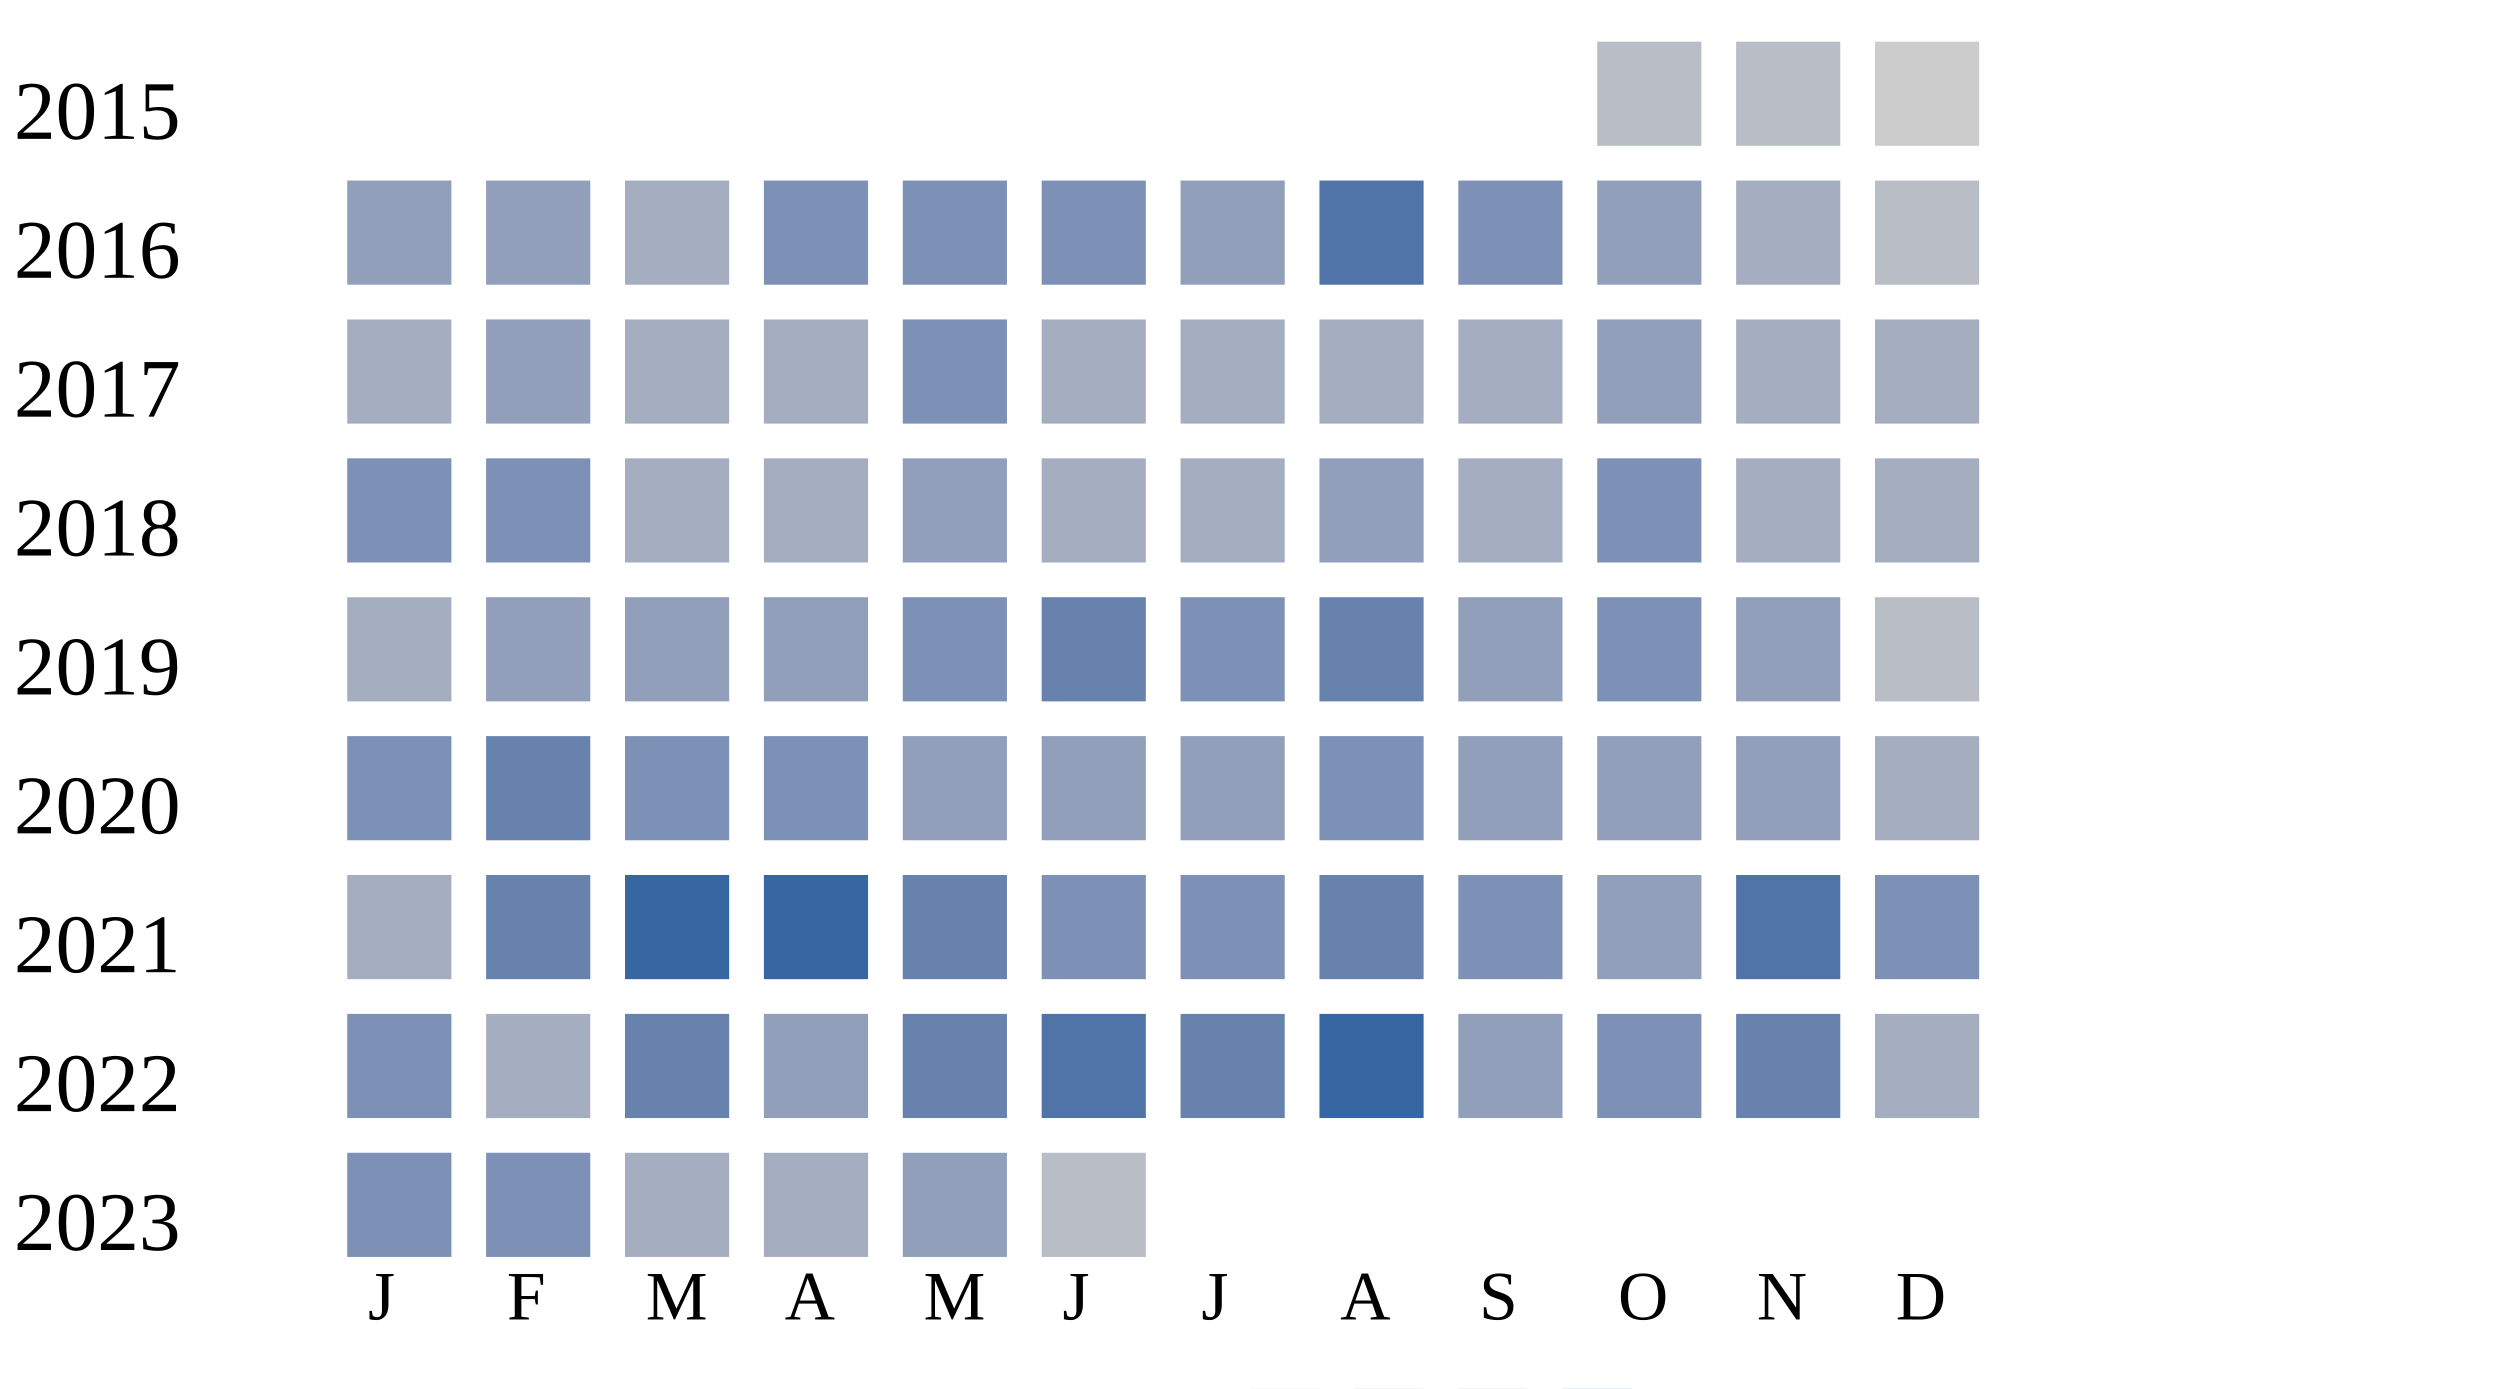
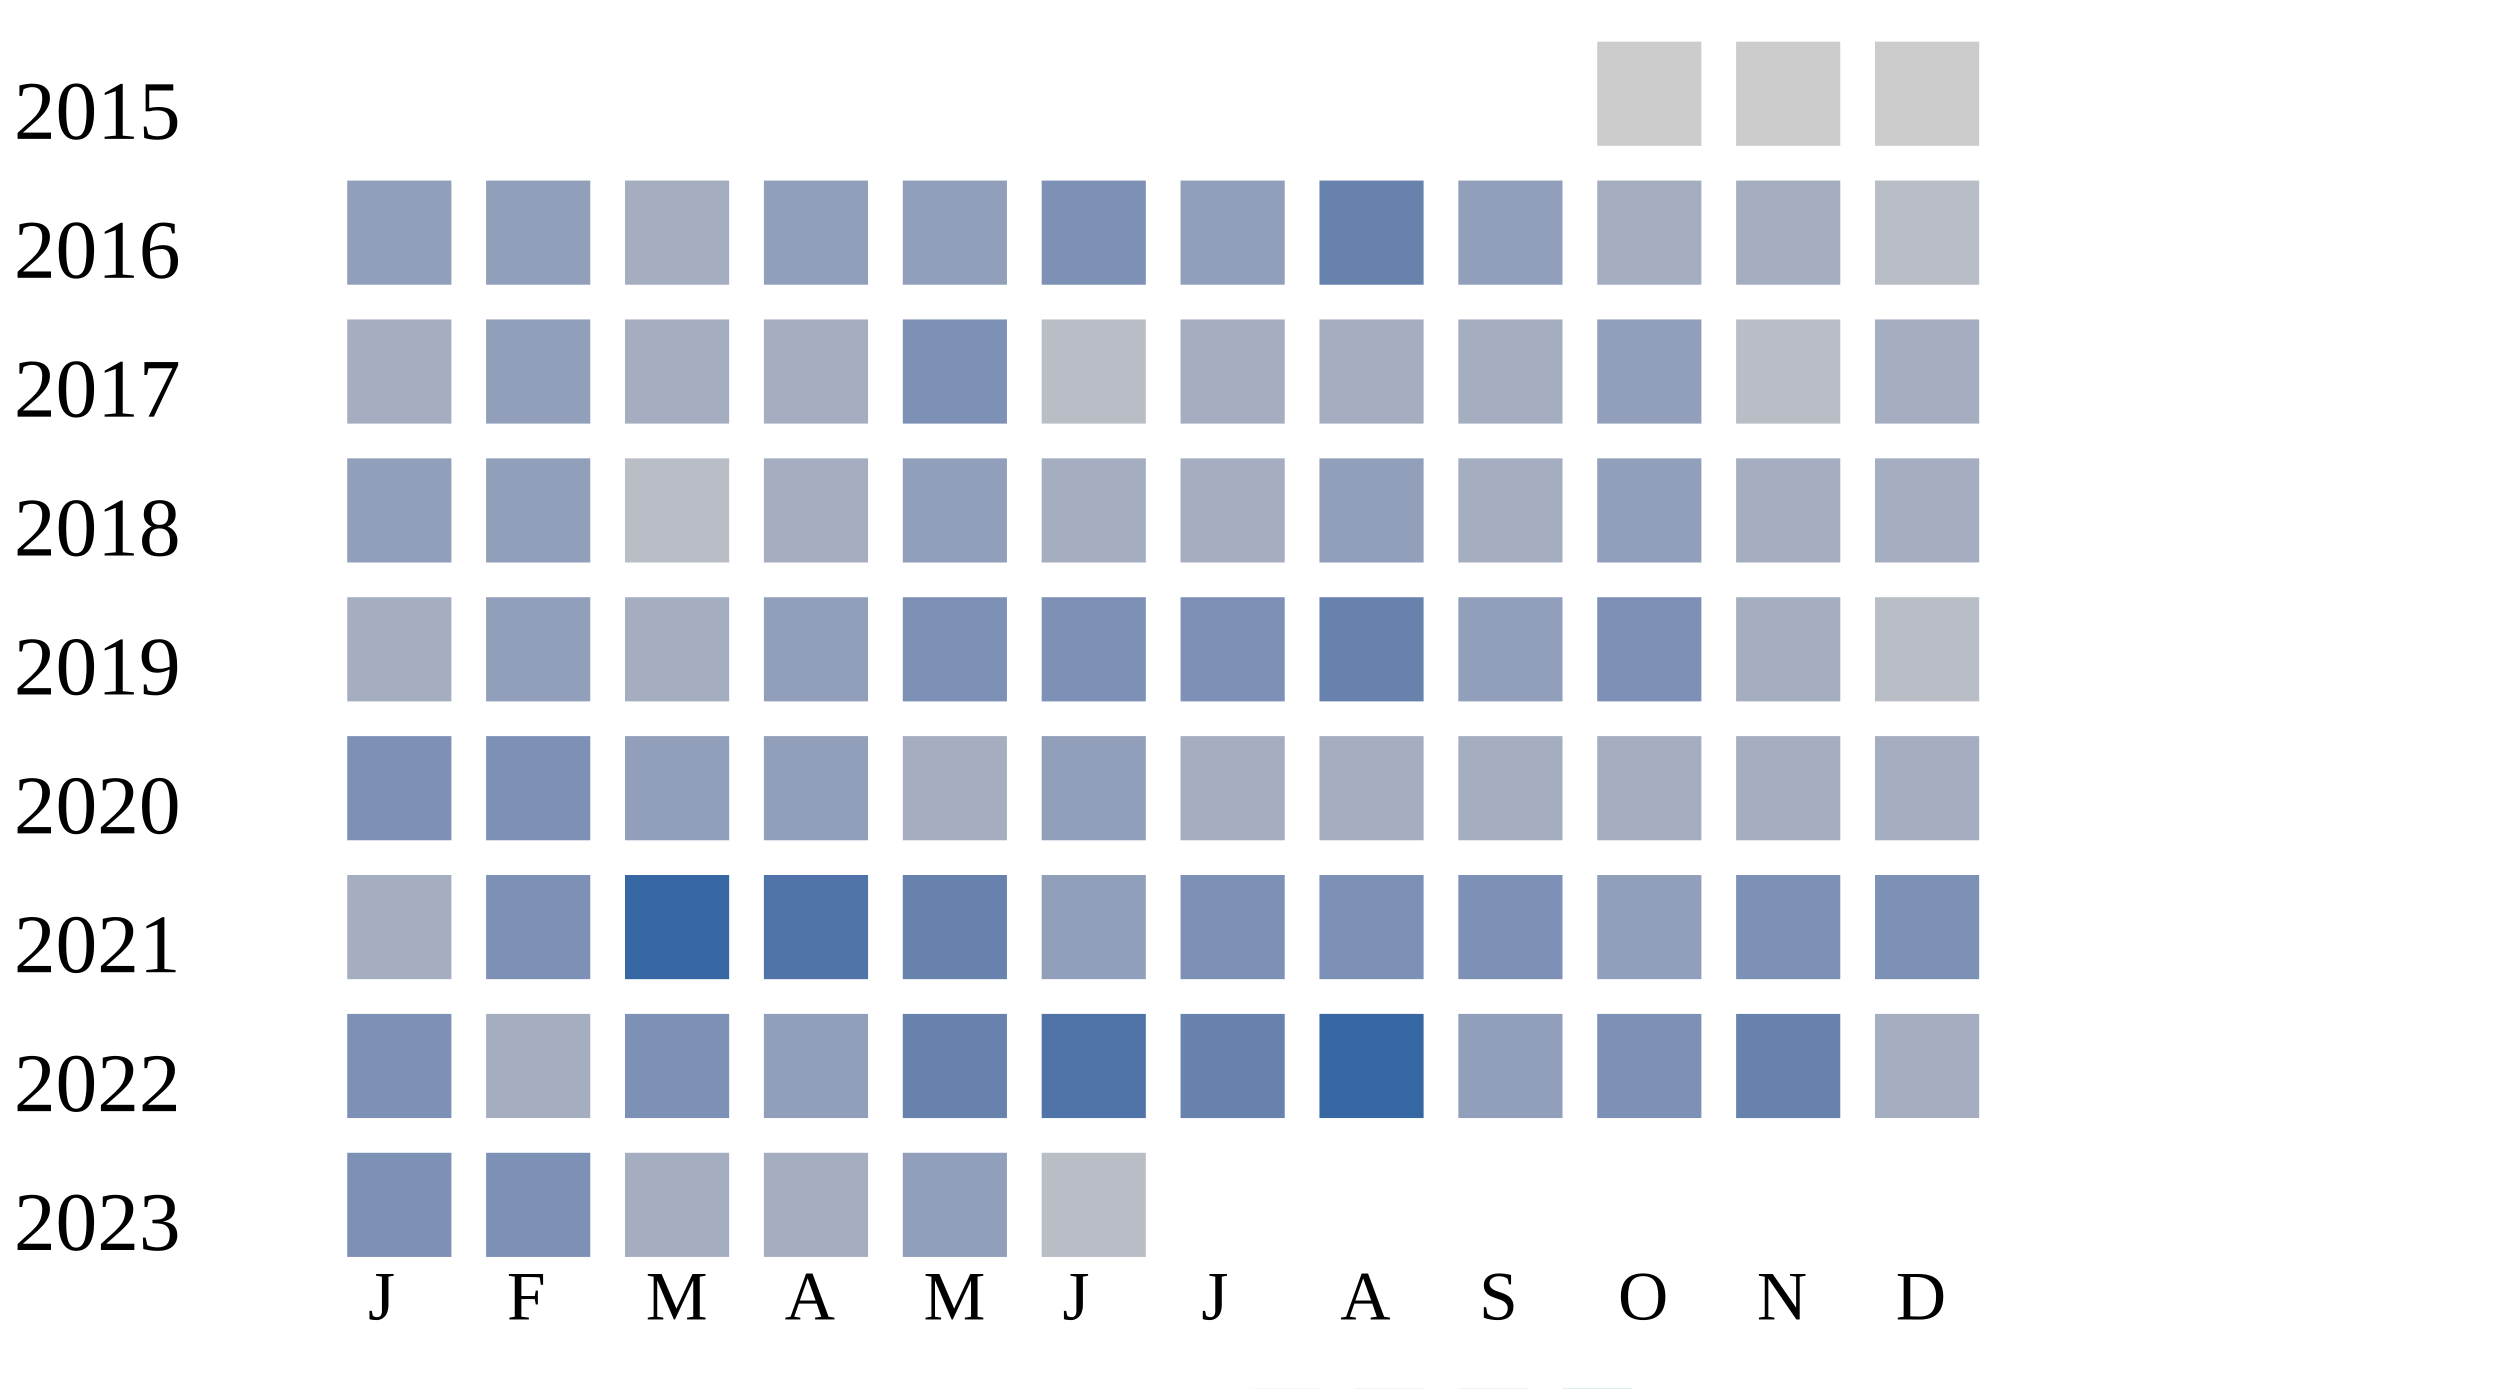
<svg xmlns="http://www.w3.org/2000/svg" width="360" height="200">
  <g transform="translate(0 0)">
    <text x="2" y="20">2015</text>
-     <rect x="230" y="6" width="15" height="15" fill="#b9bdc6" />
-     <rect x="250" y="6" width="15" height="15" fill="#b9bdc6" />
+     <rect x="230" y="6" width="15" height="15" fill="#cccccc" />
+     <rect x="250" y="6" width="15" height="15" fill="#cccccc" />
    <rect x="270" y="6" width="15" height="15" fill="#cccccc" />
  </g>
  <g transform="translate(0 20)">
    <text x="2" y="20">2016</text>
    <rect x="50" y="6" width="15" height="15" fill="#919fba" />
    <rect x="70" y="6" width="15" height="15" fill="#919fba" />
    <rect x="90" y="6" width="15" height="15" fill="#a5aec0" />
-     <rect x="110" y="6" width="15" height="15" fill="#7d90b5" />
-     <rect x="130" y="6" width="15" height="15" fill="#7d90b5" />
+     <rect x="110" y="6" width="15" height="15" fill="#919fba" />
+     <rect x="130" y="6" width="15" height="15" fill="#919fba" />
    <rect x="150" y="6" width="15" height="15" fill="#7d90b5" />
    <rect x="170" y="6" width="15" height="15" fill="#919fba" />
-     <rect x="190" y="6" width="15" height="15" fill="#5174a8" />
-     <rect x="210" y="6" width="15" height="15" fill="#7d90b5" />
-     <rect x="230" y="6" width="15" height="15" fill="#919fba" />
+     <rect x="190" y="6" width="15" height="15" fill="#6882ae" />
+     <rect x="210" y="6" width="15" height="15" fill="#919fba" />
+     <rect x="230" y="6" width="15" height="15" fill="#a5aec0" />
    <rect x="250" y="6" width="15" height="15" fill="#a5aec0" />
    <rect x="270" y="6" width="15" height="15" fill="#b9bdc6" />
  </g>
  <g transform="translate(0 40)">
    <text x="2" y="20">2017</text>
    <rect x="50" y="6" width="15" height="15" fill="#a5aec0" />
    <rect x="70" y="6" width="15" height="15" fill="#919fba" />
    <rect x="90" y="6" width="15" height="15" fill="#a5aec0" />
    <rect x="110" y="6" width="15" height="15" fill="#a5aec0" />
    <rect x="130" y="6" width="15" height="15" fill="#7d90b5" />
-     <rect x="150" y="6" width="15" height="15" fill="#a5aec0" />
+     <rect x="150" y="6" width="15" height="15" fill="#b9bdc6" />
    <rect x="170" y="6" width="15" height="15" fill="#a5aec0" />
    <rect x="190" y="6" width="15" height="15" fill="#a5aec0" />
    <rect x="210" y="6" width="15" height="15" fill="#a5aec0" />
    <rect x="230" y="6" width="15" height="15" fill="#919fba" />
-     <rect x="250" y="6" width="15" height="15" fill="#a5aec0" />
+     <rect x="250" y="6" width="15" height="15" fill="#b9bdc6" />
    <rect x="270" y="6" width="15" height="15" fill="#a5aec0" />
  </g>
  <g transform="translate(0 60)">
    <text x="2" y="20">2018</text>
-     <rect x="50" y="6" width="15" height="15" fill="#7d90b5" />
-     <rect x="70" y="6" width="15" height="15" fill="#7d90b5" />
-     <rect x="90" y="6" width="15" height="15" fill="#a5aec0" />
+     <rect x="50" y="6" width="15" height="15" fill="#919fba" />
+     <rect x="70" y="6" width="15" height="15" fill="#919fba" />
+     <rect x="90" y="6" width="15" height="15" fill="#b9bdc6" />
    <rect x="110" y="6" width="15" height="15" fill="#a5aec0" />
    <rect x="130" y="6" width="15" height="15" fill="#919fba" />
    <rect x="150" y="6" width="15" height="15" fill="#a5aec0" />
    <rect x="170" y="6" width="15" height="15" fill="#a5aec0" />
    <rect x="190" y="6" width="15" height="15" fill="#919fba" />
    <rect x="210" y="6" width="15" height="15" fill="#a5aec0" />
-     <rect x="230" y="6" width="15" height="15" fill="#7d90b5" />
+     <rect x="230" y="6" width="15" height="15" fill="#919fba" />
    <rect x="250" y="6" width="15" height="15" fill="#a5aec0" />
    <rect x="270" y="6" width="15" height="15" fill="#a5aec0" />
  </g>
  <g transform="translate(0 80)">
    <text x="2" y="20">2019</text>
    <rect x="50" y="6" width="15" height="15" fill="#a5aec0" />
    <rect x="70" y="6" width="15" height="15" fill="#919fba" />
-     <rect x="90" y="6" width="15" height="15" fill="#919fba" />
+     <rect x="90" y="6" width="15" height="15" fill="#a5aec0" />
    <rect x="110" y="6" width="15" height="15" fill="#919fba" />
    <rect x="130" y="6" width="15" height="15" fill="#7d90b5" />
-     <rect x="150" y="6" width="15" height="15" fill="#6882ae" />
+     <rect x="150" y="6" width="15" height="15" fill="#7d90b5" />
    <rect x="170" y="6" width="15" height="15" fill="#7d90b5" />
    <rect x="190" y="6" width="15" height="15" fill="#6882ae" />
    <rect x="210" y="6" width="15" height="15" fill="#919fba" />
    <rect x="230" y="6" width="15" height="15" fill="#7d90b5" />
-     <rect x="250" y="6" width="15" height="15" fill="#919fba" />
+     <rect x="250" y="6" width="15" height="15" fill="#a5aec0" />
    <rect x="270" y="6" width="15" height="15" fill="#b9bdc6" />
  </g>
  <g transform="translate(0 100)">
    <text x="2" y="20">2020</text>
    <rect x="50" y="6" width="15" height="15" fill="#7d90b5" />
-     <rect x="70" y="6" width="15" height="15" fill="#6882ae" />
-     <rect x="90" y="6" width="15" height="15" fill="#7d90b5" />
-     <rect x="110" y="6" width="15" height="15" fill="#7d90b5" />
-     <rect x="130" y="6" width="15" height="15" fill="#919fba" />
+     <rect x="70" y="6" width="15" height="15" fill="#7d90b5" />
+     <rect x="90" y="6" width="15" height="15" fill="#919fba" />
+     <rect x="110" y="6" width="15" height="15" fill="#919fba" />
+     <rect x="130" y="6" width="15" height="15" fill="#a5aec0" />
    <rect x="150" y="6" width="15" height="15" fill="#919fba" />
-     <rect x="170" y="6" width="15" height="15" fill="#919fba" />
-     <rect x="190" y="6" width="15" height="15" fill="#7d90b5" />
-     <rect x="210" y="6" width="15" height="15" fill="#919fba" />
-     <rect x="230" y="6" width="15" height="15" fill="#919fba" />
-     <rect x="250" y="6" width="15" height="15" fill="#919fba" />
+     <rect x="170" y="6" width="15" height="15" fill="#a5aec0" />
+     <rect x="190" y="6" width="15" height="15" fill="#a5aec0" />
+     <rect x="210" y="6" width="15" height="15" fill="#a5aec0" />
+     <rect x="230" y="6" width="15" height="15" fill="#a5aec0" />
+     <rect x="250" y="6" width="15" height="15" fill="#a5aec0" />
    <rect x="270" y="6" width="15" height="15" fill="#a5aec0" />
  </g>
  <g transform="translate(0 120)">
    <text x="2" y="20">2021</text>
    <rect x="50" y="6" width="15" height="15" fill="#a5aec0" />
-     <rect x="70" y="6" width="15" height="15" fill="#6882ae" />
+     <rect x="70" y="6" width="15" height="15" fill="#7d90b5" />
    <rect x="90" y="6" width="15" height="15" fill="#3667a2" />
-     <rect x="110" y="6" width="15" height="15" fill="#3667a2" />
+     <rect x="110" y="6" width="15" height="15" fill="#5174a8" />
    <rect x="130" y="6" width="15" height="15" fill="#6882ae" />
-     <rect x="150" y="6" width="15" height="15" fill="#7d90b5" />
+     <rect x="150" y="6" width="15" height="15" fill="#919fba" />
    <rect x="170" y="6" width="15" height="15" fill="#7d90b5" />
-     <rect x="190" y="6" width="15" height="15" fill="#6882ae" />
+     <rect x="190" y="6" width="15" height="15" fill="#7d90b5" />
    <rect x="210" y="6" width="15" height="15" fill="#7d90b5" />
    <rect x="230" y="6" width="15" height="15" fill="#919fba" />
-     <rect x="250" y="6" width="15" height="15" fill="#5174a8" />
+     <rect x="250" y="6" width="15" height="15" fill="#7d90b5" />
    <rect x="270" y="6" width="15" height="15" fill="#7d90b5" />
  </g>
  <g transform="translate(0 140)">
    <text x="2" y="20">2022</text>
    <rect x="50" y="6" width="15" height="15" fill="#7d90b5" />
    <rect x="70" y="6" width="15" height="15" fill="#a5aec0" />
-     <rect x="90" y="6" width="15" height="15" fill="#6882ae" />
+     <rect x="90" y="6" width="15" height="15" fill="#7d90b5" />
    <rect x="110" y="6" width="15" height="15" fill="#919fba" />
    <rect x="130" y="6" width="15" height="15" fill="#6882ae" />
    <rect x="150" y="6" width="15" height="15" fill="#5174a8" />
    <rect x="170" y="6" width="15" height="15" fill="#6882ae" />
    <rect x="190" y="6" width="15" height="15" fill="#3667a2" />
    <rect x="210" y="6" width="15" height="15" fill="#919fba" />
    <rect x="230" y="6" width="15" height="15" fill="#7d90b5" />
    <rect x="250" y="6" width="15" height="15" fill="#6882ae" />
    <rect x="270" y="6" width="15" height="15" fill="#a5aec0" />
  </g>
  <g transform="translate(0 160)">
    <text x="2" y="20">2023</text>
    <rect x="50" y="6" width="15" height="15" fill="#7d90b5" />
    <rect x="70" y="6" width="15" height="15" fill="#7d90b5" />
    <rect x="90" y="6" width="15" height="15" fill="#a5aec0" />
    <rect x="110" y="6" width="15" height="15" fill="#a5aec0" />
    <rect x="130" y="6" width="15" height="15" fill="#919fba" />
    <rect x="150" y="6" width="15" height="15" fill="#b9bdc6" />
  </g>
  <text style="font-size: 10px; text-align: center" x="53" y="190">J</text>
  <text style="font-size: 10px; text-align: center" x="73" y="190">F</text>
  <text style="font-size: 10px; text-align: center" x="93" y="190">M</text>
  <text style="font-size: 10px; text-align: center" x="113" y="190">A</text>
  <text style="font-size: 10px; text-align: center" x="133" y="190">M</text>
  <text style="font-size: 10px; text-align: center" x="153" y="190">J</text>
  <text style="font-size: 10px; text-align: center" x="173" y="190">J</text>
  <text style="font-size: 10px; text-align: center" x="193" y="190">A</text>
  <text style="font-size: 10px; text-align: center" x="213" y="190">S</text>
  <text style="font-size: 10px; text-align: center" x="233" y="190">O</text>
  <text style="font-size: 10px; text-align: center" x="253" y="190">N</text>
  <text style="font-size: 10px; text-align: center" x="273" y="190">D</text>
  <text style="font-size: 10px;" x="155" y="209">Less</text>
  <rect fill="#b9bdc6" width="10" height="10" x="180" y="200" />
  <rect fill="#919fba" width="10" height="10" x="195" y="200" />
  <rect fill="#6882ae" width="10" height="10" x="210" y="200" />
  <rect fill="#005a9c" width="10" height="10" x="225" y="200" />
  <text x="240" y="209" style="font-size: 10px;">More</text>
</svg>
